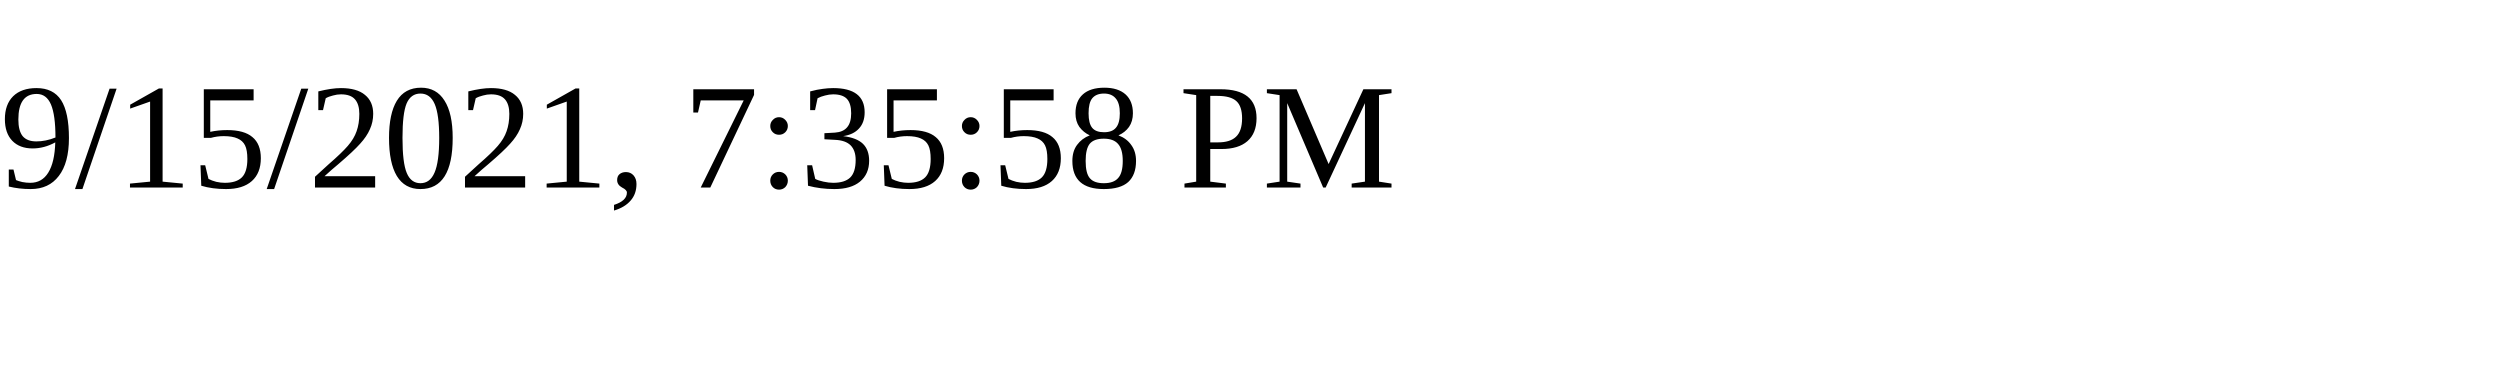
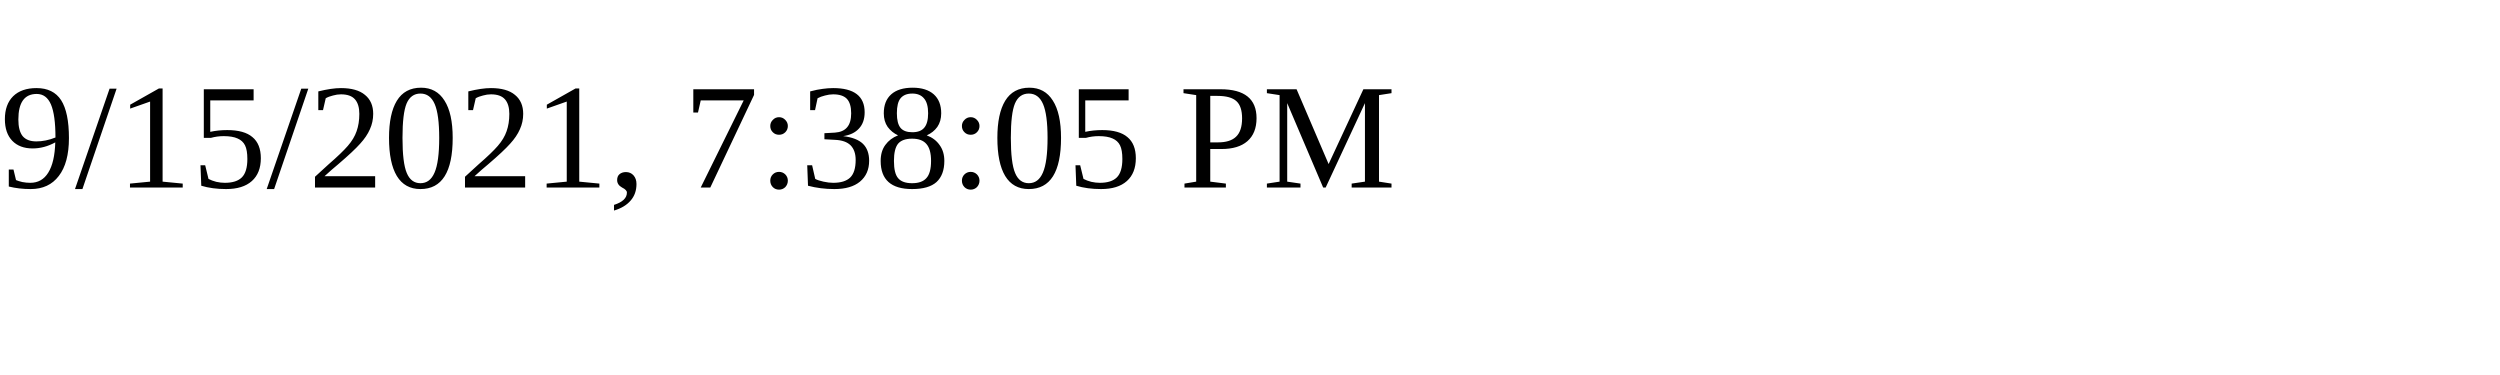
<svg xmlns="http://www.w3.org/2000/svg" height="30" width="200">
-   <text x="0" y="15">9/15/2021, 7:35:58 PM</text>
+   <text x="0" y="15">9/15/2021, 7:38:05 PM</text>
</svg>
